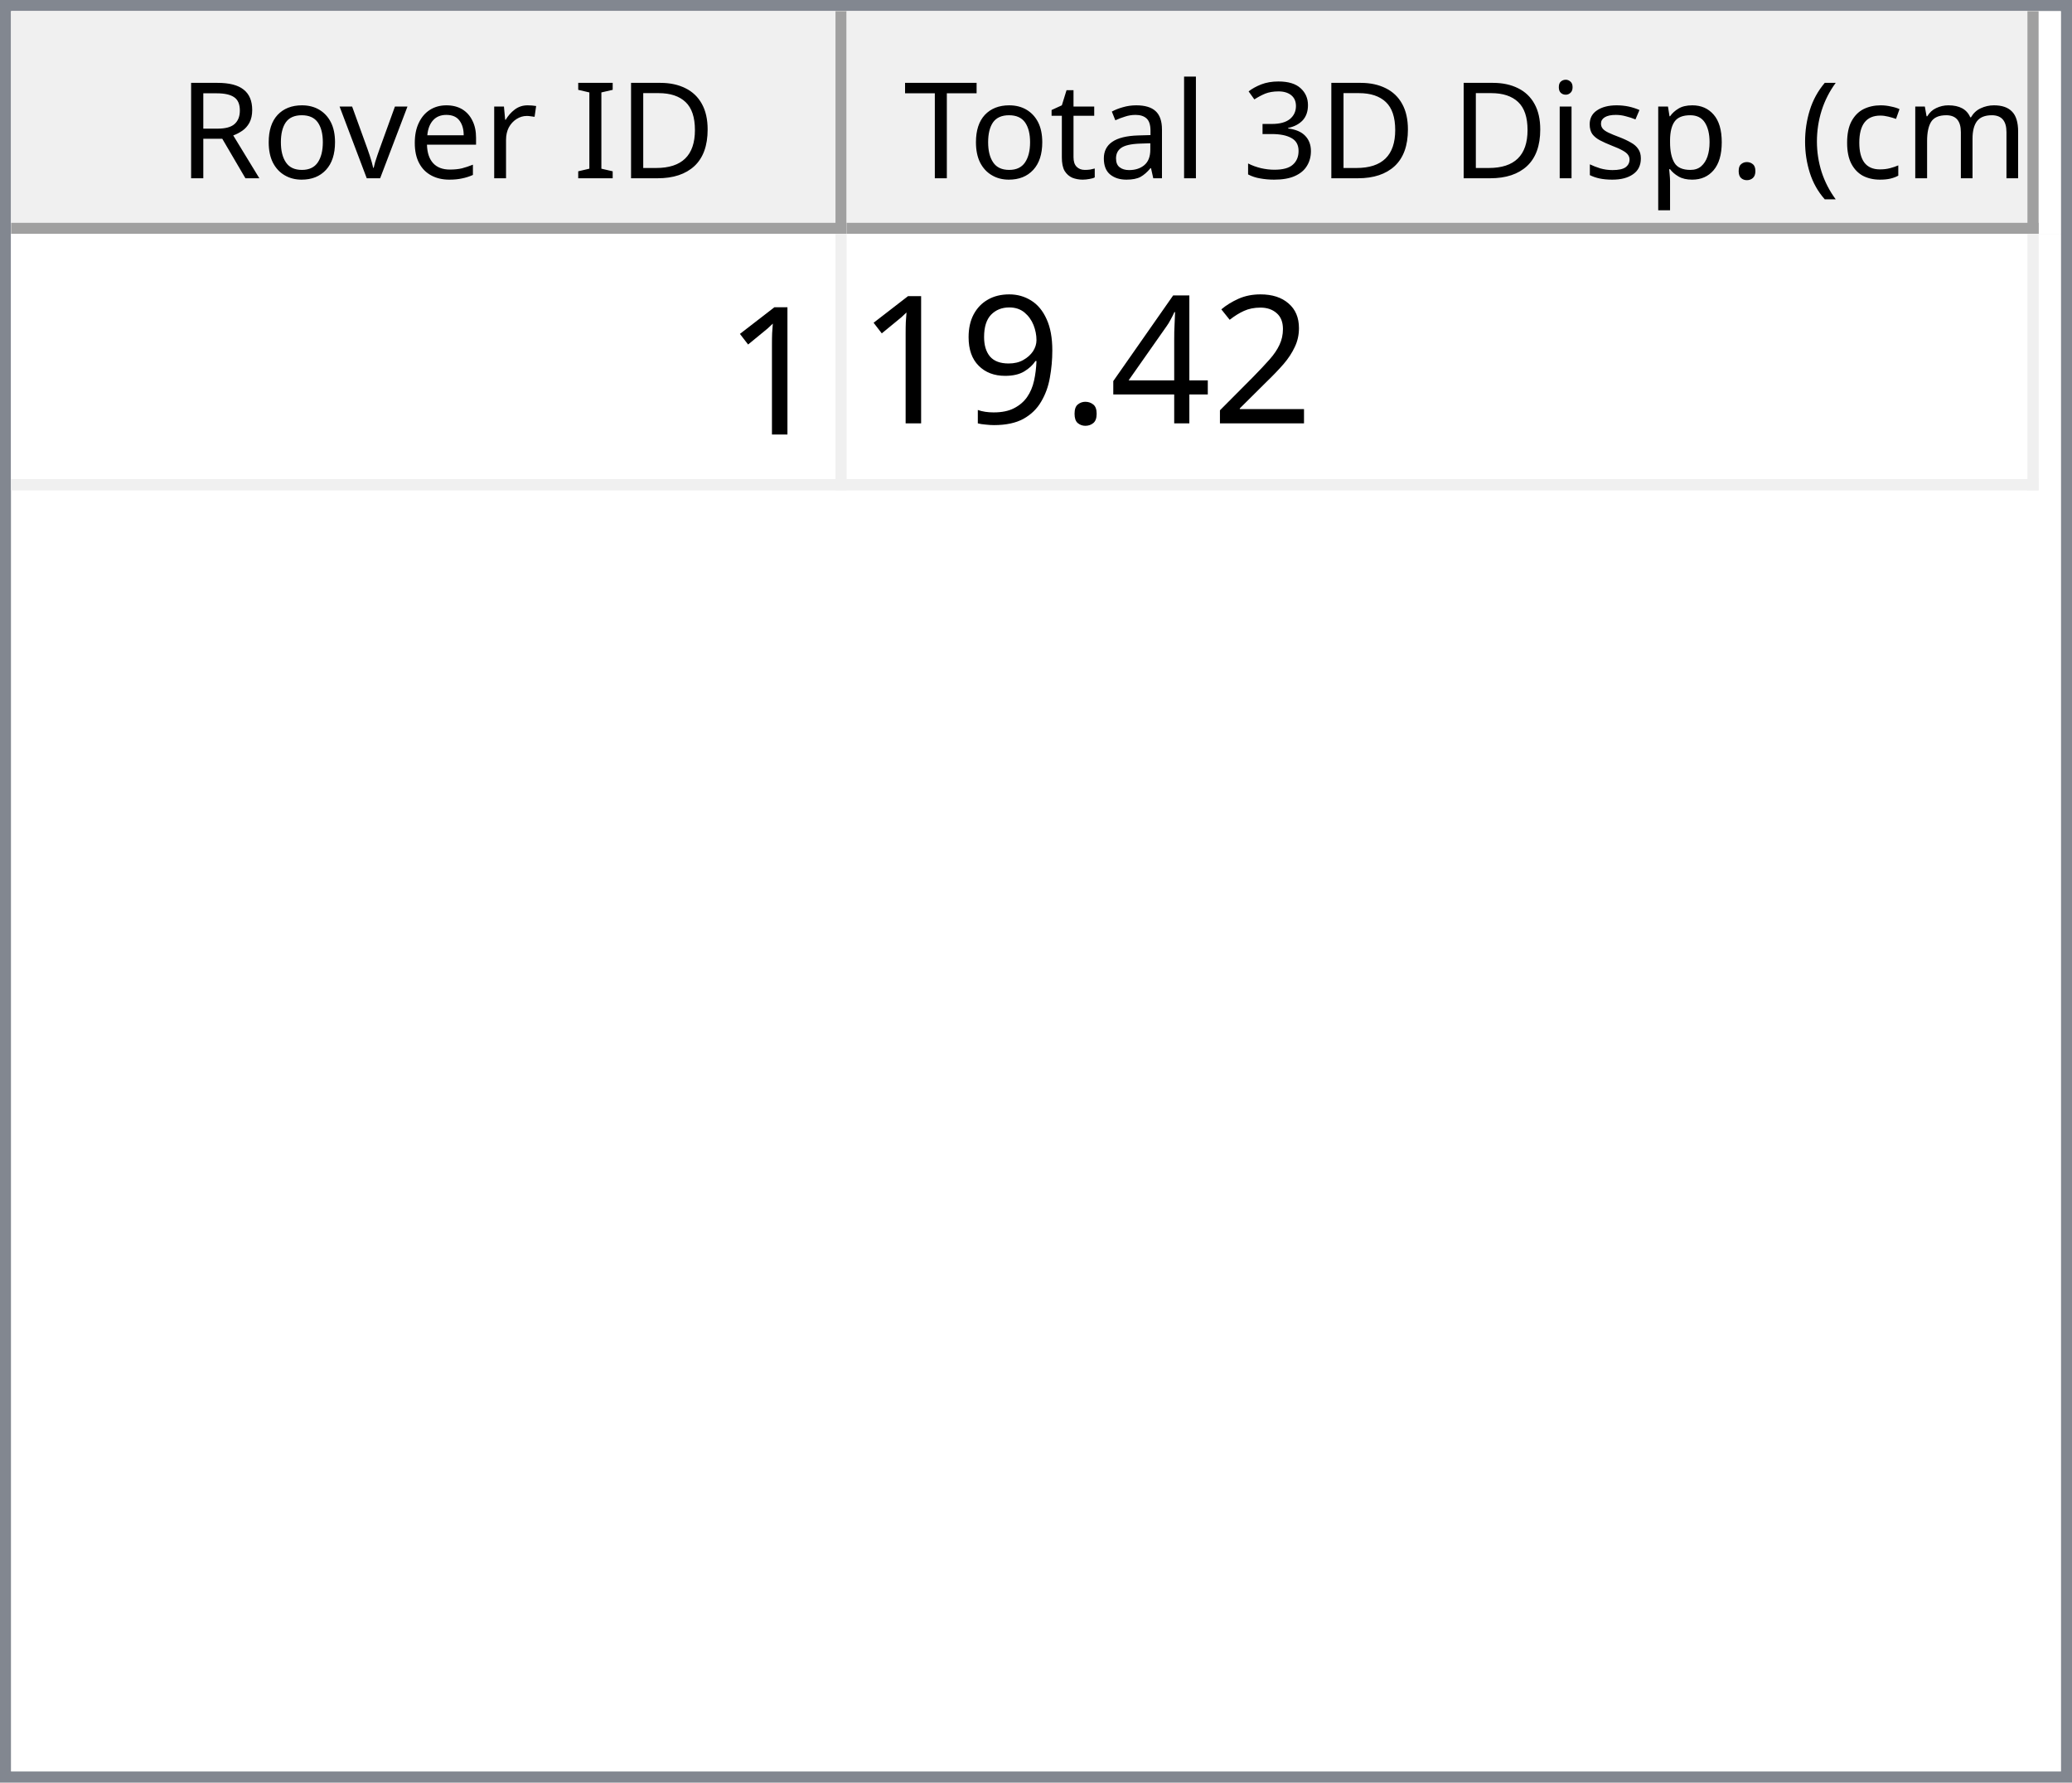
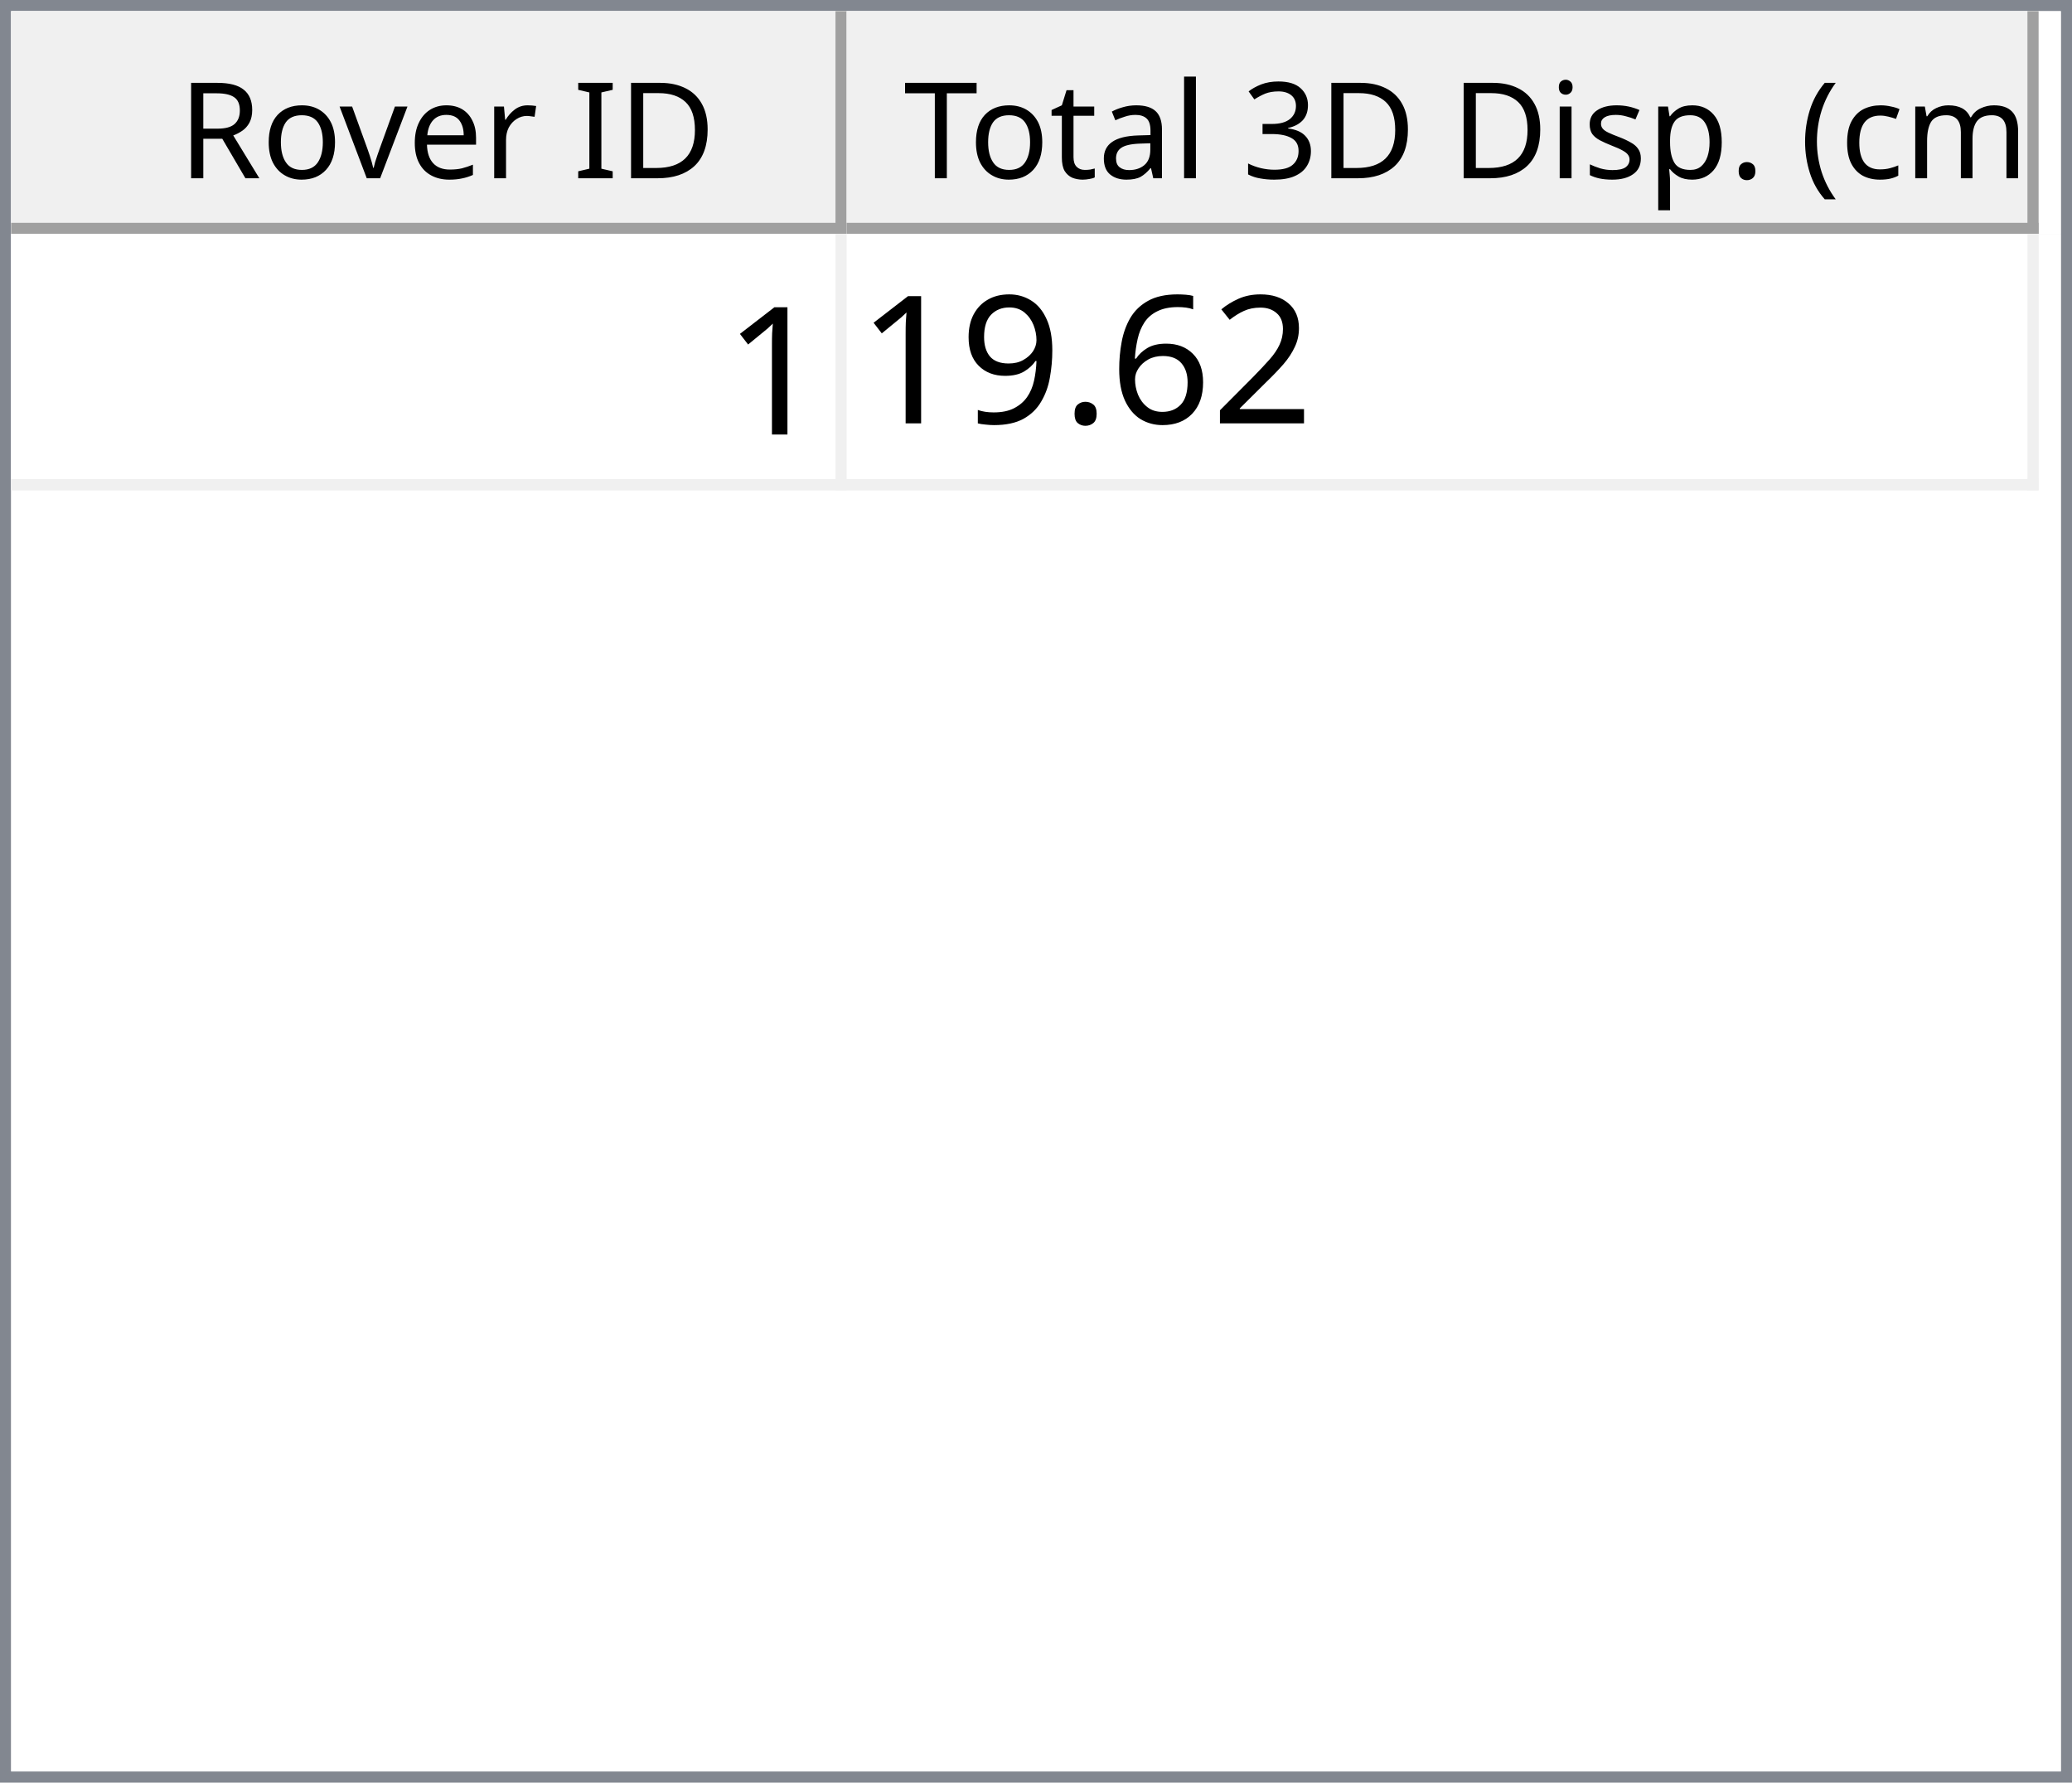
<svg xmlns="http://www.w3.org/2000/svg" style="fill-opacity:1; color-rendering:auto; color-interpolation:auto; text-rendering:auto; stroke:black; stroke-linecap:square; stroke-miterlimit:10; shape-rendering:auto; stroke-opacity:1; fill:black; stroke-dasharray:none; font-weight:normal; stroke-width:1; font-family:'Dialog'; font-style:normal; stroke-linejoin:miter; font-size:12px; stroke-dashoffset:0; image-rendering:auto;" width="186" height="160">
  <defs id="genericDefs" />
  <g>
    <defs id="defs1">
      <clipPath clipPathUnits="userSpaceOnUse" id="clipPath1">
        <path d="M0 0 L186 0 L186 160 L0 160 L0 0 Z" />
      </clipPath>
      <clipPath clipPathUnits="userSpaceOnUse" id="clipPath2">
        <path d="M0 0 L0 160 L186 160 L186 0 Z" />
      </clipPath>
      <clipPath clipPathUnits="userSpaceOnUse" id="clipPath3">
        <path d="M0 0 L0 20 L184 20 L184 0 Z" />
      </clipPath>
      <clipPath clipPathUnits="userSpaceOnUse" id="clipPath4">
        <path d="M0 0 L0 20 L75 20 L75 0 Z" />
      </clipPath>
      <clipPath clipPathUnits="userSpaceOnUse" id="clipPath5">
        <path d="M1 1 L1 19 L74 19 L74 1 Z" />
      </clipPath>
      <clipPath clipPathUnits="userSpaceOnUse" id="clipPath6">
        <path d="M0 0 L0 18 L73 18 L73 0 Z" />
      </clipPath>
      <clipPath clipPathUnits="userSpaceOnUse" id="clipPath7">
        <path d="M-0.5 -0.5 L-0.5 19.5 L74.5 19.5 L74.5 -0.5 Z" />
      </clipPath>
      <clipPath clipPathUnits="userSpaceOnUse" id="clipPath8">
        <path d="M0 0 L0 20 L107 20 L107 0 Z" />
      </clipPath>
      <clipPath clipPathUnits="userSpaceOnUse" id="clipPath9">
        <path d="M1 1 L1 19 L106 19 L106 1 Z" />
      </clipPath>
      <clipPath clipPathUnits="userSpaceOnUse" id="clipPath10">
        <path d="M0 0 L0 18 L105 18 L105 0 Z" />
      </clipPath>
      <clipPath clipPathUnits="userSpaceOnUse" id="clipPath11">
        <path d="M-0.5 -0.5 L-0.5 19.5 L106.5 19.5 L106.5 -0.5 Z" />
      </clipPath>
      <clipPath clipPathUnits="userSpaceOnUse" id="clipPath12">
        <path d="M0 0 L0 138 L184 138 L184 0 Z" />
      </clipPath>
      <clipPath clipPathUnits="userSpaceOnUse" id="clipPath13">
        <path d="M0 0 L0 23 L182 23 L182 0 Z" />
      </clipPath>
      <clipPath clipPathUnits="userSpaceOnUse" id="clipPath14">
        <path d="M-0.5 -0.5 L-0.5 22.5 L181.5 22.5 L181.5 -0.5 Z" />
      </clipPath>
      <clipPath clipPathUnits="userSpaceOnUse" id="clipPath15">
        <path d="M0 0 L0 22 L74 22 L74 0 Z" />
      </clipPath>
      <clipPath clipPathUnits="userSpaceOnUse" id="clipPath16">
        <path d="M0 0 L0 22 L106 22 L106 0 Z" />
      </clipPath>
      <font horiz-adv-x="64.551" id="font1">
        <font-face ascent="107.91" descent="25.098" units-per-em="100" style="font-style:normal; font-family:Segoe UI; font-weight:normal;" />
        <missing-glyph horiz-adv-x="64.551" d="M8.109 0 L8.109 68.266 L56.453 68.266 L56.453 0 L8.109 0 ZM15.328 7.234 L49.219 7.234 L49.219 61.031 L15.328 61.031 L15.328 7.234 Z" />
        <glyph unicode="D" horiz-adv-x="70.117" d="M9.188 0 L9.188 70.016 L28.516 70.016 Q65.531 70.016 65.531 35.891 Q65.531 19.672 55.25 9.836 Q44.969 0 27.734 0 L9.188 0 ZM17.391 62.594 L17.391 7.422 L27.828 7.422 Q41.609 7.422 49.273 14.797 Q56.938 22.172 56.938 35.688 Q56.938 62.594 28.328 62.594 L17.391 62.594 Z" />
        <glyph unicode="I" horiz-adv-x="26.611" d="M17.391 0 L9.188 0 L9.188 70.016 L17.391 70.016 L17.391 0 Z" />
        <glyph unicode=" " horiz-adv-x="27.393" d="" />
        <glyph unicode="r" horiz-adv-x="34.766" d="M34.188 41.891 Q32.078 43.5 28.125 43.5 Q23 43.5 19.555 38.672 Q16.109 33.844 16.109 25.484 L16.109 0 L8.109 0 L8.109 50 L16.109 50 L16.109 39.703 L16.312 39.703 Q18.016 44.969 21.531 47.922 Q25.047 50.875 29.391 50.875 Q32.516 50.875 34.188 50.203 L34.188 41.891 Z" />
        <glyph unicode="e" horiz-adv-x="52.295" d="M48.297 23 L12.984 23 Q13.188 14.656 17.484 10.109 Q21.781 5.562 29.297 5.562 Q37.75 5.562 44.828 11.141 L44.828 3.609 Q38.234 -1.172 27.391 -1.172 Q16.797 -1.172 10.742 5.641 Q4.688 12.453 4.688 24.812 Q4.688 36.469 11.305 43.82 Q17.922 51.172 27.734 51.172 Q37.547 51.172 42.922 44.828 Q48.297 38.484 48.297 27.203 L48.297 23 ZM40.094 29.781 Q40.047 36.719 36.75 40.578 Q33.453 44.438 27.594 44.438 Q21.922 44.438 17.969 40.383 Q14.016 36.328 13.094 29.781 L40.094 29.781 Z" />
        <glyph unicode="v" horiz-adv-x="47.9" d="M47.406 50 L27.484 0 L19.625 0 L0.688 50 L9.469 50 L22.172 13.672 Q23.578 9.672 23.922 6.688 L24.125 6.688 Q24.609 10.453 25.688 13.484 L38.969 50 L47.406 50 Z" />
        <glyph unicode="o" horiz-adv-x="58.594" d="M29 -1.172 Q17.922 -1.172 11.305 5.836 Q4.688 12.844 4.688 24.422 Q4.688 37.016 11.57 44.094 Q18.453 51.172 30.172 51.172 Q41.359 51.172 47.633 44.289 Q53.906 37.406 53.906 25.203 Q53.906 13.234 47.141 6.031 Q40.375 -1.172 29 -1.172 ZM29.594 44.438 Q21.875 44.438 17.383 39.188 Q12.891 33.938 12.891 24.703 Q12.891 15.828 17.43 10.695 Q21.969 5.562 29.594 5.562 Q37.359 5.562 41.531 10.594 Q45.703 15.625 45.703 24.906 Q45.703 34.281 41.531 39.359 Q37.359 44.438 29.594 44.438 Z" />
        <glyph unicode="R" horiz-adv-x="59.814" d="M59.375 0 L49.609 0 L37.891 19.625 Q36.281 22.359 34.766 24.289 Q33.25 26.219 31.664 27.438 Q30.078 28.656 28.25 29.219 Q26.422 29.781 24.125 29.781 L17.391 29.781 L17.391 0 L9.188 0 L9.188 70.016 L30.078 70.016 Q34.672 70.016 38.555 68.867 Q42.438 67.719 45.289 65.375 Q48.141 63.031 49.758 59.547 Q51.375 56.062 51.375 51.375 Q51.375 47.703 50.273 44.656 Q49.172 41.609 47.148 39.211 Q45.125 36.812 42.266 35.133 Q39.406 33.453 35.844 32.516 L35.844 32.328 Q37.594 31.547 38.891 30.547 Q40.188 29.547 41.359 28.18 Q42.531 26.812 43.68 25.078 Q44.828 23.344 46.234 21.047 L59.375 0 ZM17.391 62.594 L17.391 37.203 L28.516 37.203 Q31.594 37.203 34.203 38.133 Q36.812 39.062 38.719 40.797 Q40.625 42.531 41.703 45.047 Q42.781 47.562 42.781 50.688 Q42.781 56.297 39.141 59.445 Q35.5 62.594 28.609 62.594 L17.391 62.594 Z" />
        <glyph unicode=")" horiz-adv-x="30.176" d="M8.297 -15.922 L1.172 -15.922 Q16.406 2.344 16.406 26.812 Q16.406 51.469 1.078 70.016 L8.297 70.016 Q23.531 52.156 23.531 26.703 Q23.531 1.375 8.297 -15.922 Z" />
        <glyph unicode="m" horiz-adv-x="86.133" d="M79.109 0 L71.094 0 L71.094 28.719 Q71.094 37.016 68.531 40.727 Q65.969 44.438 59.906 44.438 Q54.781 44.438 51.195 39.75 Q47.609 35.062 47.609 28.516 L47.609 0 L39.594 0 L39.594 29.688 Q39.594 44.438 28.219 44.438 Q22.953 44.438 19.531 40.016 Q16.109 35.594 16.109 28.516 L16.109 0 L8.109 0 L8.109 50 L16.109 50 L16.109 42.094 L16.312 42.094 Q21.625 51.172 31.844 51.172 Q36.969 51.172 40.773 48.312 Q44.578 45.453 46 40.828 Q51.562 51.172 62.594 51.172 Q79.109 51.172 79.109 30.812 L79.109 0 Z" />
        <glyph unicode="c" horiz-adv-x="46.191" d="M42.188 2.297 Q36.422 -1.172 28.516 -1.172 Q17.828 -1.172 11.258 5.789 Q4.688 12.75 4.688 23.828 Q4.688 36.188 11.766 43.68 Q18.844 51.172 30.672 51.172 Q37.25 51.172 42.281 48.734 L42.281 40.531 Q36.719 44.438 30.375 44.438 Q22.703 44.438 17.797 38.945 Q12.891 33.453 12.891 24.516 Q12.891 15.719 17.508 10.641 Q22.125 5.562 29.891 5.562 Q36.422 5.562 42.188 9.906 L42.188 2.297 Z" />
        <glyph unicode="(" horiz-adv-x="30.176" d="M29.109 -15.922 L21.969 -15.922 Q6.844 1.375 6.844 26.703 Q6.844 52.156 21.969 70.016 L29.203 70.016 Q13.875 51.469 13.875 26.812 Q13.875 2.344 29.109 -15.922 Z" />
        <glyph unicode="." horiz-adv-x="21.68" d="M10.891 -1.078 Q8.641 -1.078 7.055 0.539 Q5.469 2.156 5.469 4.391 Q5.469 6.641 7.055 8.273 Q8.641 9.906 10.891 9.906 Q13.188 9.906 14.797 8.273 Q16.406 6.641 16.406 4.391 Q16.406 2.156 14.797 0.539 Q13.188 -1.078 10.891 -1.078 Z" />
        <glyph unicode="p" horiz-adv-x="58.789" d="M16.312 7.234 L16.109 7.234 L16.109 -23 L8.109 -23 L8.109 50 L16.109 50 L16.109 41.219 L16.312 41.219 Q22.219 51.172 33.594 51.172 Q43.266 51.172 48.688 44.461 Q54.109 37.75 54.109 26.469 Q54.109 13.922 48 6.375 Q41.891 -1.172 31.297 -1.172 Q21.578 -1.172 16.312 7.234 ZM16.109 27.391 L16.109 20.406 Q16.109 14.203 20.141 9.883 Q24.172 5.562 30.375 5.562 Q37.641 5.562 41.773 11.133 Q45.906 16.703 45.906 26.609 Q45.906 34.969 42.047 39.703 Q38.188 44.438 31.594 44.438 Q24.609 44.438 20.359 39.578 Q16.109 34.719 16.109 27.391 Z" />
        <glyph unicode="s" horiz-adv-x="42.432" d="M5.078 1.812 L5.078 10.406 Q11.625 5.562 19.484 5.562 Q30.031 5.562 30.031 12.594 Q30.031 14.594 29.125 15.992 Q28.219 17.391 26.68 18.461 Q25.141 19.531 23.07 20.383 Q21 21.234 18.609 22.172 Q15.281 23.484 12.766 24.828 Q10.25 26.172 8.57 27.859 Q6.891 29.547 6.031 31.695 Q5.172 33.844 5.172 36.719 Q5.172 40.234 6.789 42.945 Q8.406 45.656 11.086 47.484 Q13.766 49.312 17.211 50.242 Q20.656 51.172 24.312 51.172 Q30.812 51.172 35.938 48.922 L35.938 40.828 Q30.422 44.438 23.25 44.438 Q21 44.438 19.195 43.922 Q17.391 43.406 16.094 42.477 Q14.797 41.547 14.086 40.258 Q13.375 38.969 13.375 37.406 Q13.375 35.453 14.086 34.133 Q14.797 32.812 16.164 31.789 Q17.531 30.766 19.484 29.938 Q21.438 29.109 23.922 28.125 Q27.25 26.859 29.883 25.516 Q32.516 24.172 34.375 22.484 Q36.234 20.797 37.234 18.602 Q38.234 16.406 38.234 13.375 Q38.234 9.672 36.602 6.938 Q34.969 4.203 32.234 2.398 Q29.5 0.594 25.93 -0.289 Q22.359 -1.172 18.453 -1.172 Q10.75 -1.172 5.078 1.812 Z" />
        <glyph unicode="i" horiz-adv-x="24.219" d="M12.203 62.703 Q10.062 62.703 8.547 64.164 Q7.031 65.625 7.031 67.875 Q7.031 70.125 8.547 71.609 Q10.062 73.094 12.203 73.094 Q14.406 73.094 15.945 71.609 Q17.484 70.125 17.484 67.875 Q17.484 65.719 15.945 64.211 Q14.406 62.703 12.203 62.703 ZM16.109 0 L8.109 0 L8.109 50 L16.109 50 L16.109 0 Z" />
        <glyph unicode="3" horiz-adv-x="53.906" d="M46.531 19.828 Q46.531 15.094 44.75 11.211 Q42.969 7.328 39.719 4.57 Q36.469 1.812 31.93 0.297 Q27.391 -1.219 21.922 -1.219 Q11.922 -1.219 6 2.594 L6 11.188 Q13.094 5.609 22.219 5.609 Q25.875 5.609 28.828 6.539 Q31.781 7.469 33.906 9.227 Q36.031 10.984 37.18 13.477 Q38.328 15.969 38.328 19.094 Q38.328 32.812 18.797 32.812 L12.984 32.812 L12.984 39.594 L18.5 39.594 Q35.797 39.594 35.797 52.484 Q35.797 64.406 22.609 64.406 Q15.188 64.406 8.688 59.422 L8.688 67.188 Q15.375 71.188 24.609 71.188 Q29 71.188 32.57 69.969 Q36.141 68.75 38.68 66.555 Q41.219 64.359 42.609 61.281 Q44 58.203 44 54.5 Q44 40.672 30.031 36.719 L30.031 36.531 Q33.594 36.141 36.625 34.797 Q39.656 33.453 41.852 31.305 Q44.047 29.156 45.289 26.25 Q46.531 23.344 46.531 19.828 Z" />
        <glyph unicode="l" horiz-adv-x="24.219" d="M16.109 0 L8.109 0 L8.109 74.031 L16.109 74.031 L16.109 0 Z" />
        <glyph unicode="a" horiz-adv-x="50.879" d="M43.891 0 L35.891 0 L35.891 7.812 L35.688 7.812 Q30.469 -1.172 20.312 -1.172 Q12.844 -1.172 8.617 2.781 Q4.391 6.734 4.391 13.281 Q4.391 27.297 20.906 29.594 L35.891 31.688 Q35.891 44.438 25.594 44.438 Q16.547 44.438 9.281 38.281 L9.281 46.484 Q16.656 51.172 26.266 51.172 Q43.891 51.172 43.891 32.516 L43.891 0 ZM35.891 25.297 L23.828 23.641 Q18.266 22.859 15.43 20.875 Q12.594 18.891 12.594 13.875 Q12.594 10.203 15.211 7.883 Q17.828 5.562 22.172 5.562 Q28.125 5.562 32.008 9.742 Q35.891 13.922 35.891 20.312 L35.891 25.297 Z" />
        <glyph unicode="t" horiz-adv-x="33.887" d="M31.297 0.484 Q28.469 -1.078 23.828 -1.078 Q10.688 -1.078 10.688 13.578 L10.688 43.172 L2.094 43.172 L2.094 50 L10.688 50 L10.688 62.203 L18.703 64.797 L18.703 50 L31.297 50 L31.297 43.172 L18.703 43.172 L18.703 14.984 Q18.703 9.969 20.414 7.82 Q22.125 5.672 26.078 5.672 Q29.109 5.672 31.297 7.328 L31.297 0.484 Z" />
        <glyph unicode="T" horiz-adv-x="52.393" d="M50.594 62.594 L30.375 62.594 L30.375 0 L22.172 0 L22.172 62.594 L2 62.594 L2 70.016 L50.594 70.016 L50.594 62.594 Z" />
      </font>
      <font horiz-adv-x="75.0" id="font2">
        <font-face ascent="100.537" descent="21.973" units-per-em="100" style="font-style:normal; font-family:sans-serif; font-weight:normal;" />
        <missing-glyph horiz-adv-x="75.0" d="M12.5 0 L12.5 62.5 L62.5 62.5 L62.5 0 L12.5 0 ZM14.062 1.562 L60.938 1.562 L60.938 60.938 L14.062 60.938 L14.062 1.562 Z" />
        <glyph unicode="1" horiz-adv-x="55.615" d="M37.25 0 L28.469 0 L28.469 56 Q25.297 52.984 20.141 49.953 Q14.984 46.922 10.891 45.406 L10.891 53.906 Q18.266 57.375 23.781 62.305 Q29.297 67.234 31.594 71.875 L37.25 71.875 L37.25 0 Z" />
        <glyph unicode="2" horiz-adv-x="55.615" d="M50.344 8.453 L50.344 0 L3.031 0 Q2.938 3.172 4.047 6.109 Q5.859 10.938 9.836 15.625 Q13.812 20.312 21.344 26.469 Q33.016 36.031 37.117 41.625 Q41.219 47.219 41.219 52.203 Q41.219 57.422 37.477 61.008 Q33.734 64.594 27.734 64.594 Q21.391 64.594 17.578 60.789 Q13.766 56.984 13.719 50.25 L4.688 51.172 Q5.609 61.281 11.664 66.578 Q17.719 71.875 27.938 71.875 Q38.234 71.875 44.242 66.164 Q50.25 60.453 50.25 52 Q50.25 47.703 48.492 43.555 Q46.734 39.406 42.656 34.812 Q38.578 30.219 29.109 22.219 Q21.188 15.578 18.945 13.211 Q16.703 10.844 15.234 8.453 L50.344 8.453 Z" />
-         <glyph unicode="4" horiz-adv-x="55.615" d="M32.328 0 L32.328 17.141 L1.266 17.141 L1.266 25.203 L33.938 71.578 L41.109 71.578 L41.109 25.203 L50.781 25.203 L50.781 17.141 L41.109 17.141 L41.109 0 L32.328 0 ZM32.328 25.203 L32.328 57.469 L9.906 25.203 L32.328 25.203 Z" />
+         <glyph unicode="6" horiz-adv-x="55.615" d="M49.75 54.047 L41.016 53.375 Q39.844 58.547 37.703 60.891 Q34.125 64.656 28.906 64.656 Q24.703 64.656 21.531 62.312 Q17.391 59.281 14.992 53.469 Q12.594 47.656 12.5 36.922 Q15.672 41.75 20.266 44.094 Q24.859 46.438 29.891 46.438 Q38.672 46.438 44.852 39.969 Q51.031 33.5 51.031 23.25 Q51.031 16.5 48.125 10.719 Q45.219 4.938 40.141 1.859 Q35.062 -1.219 28.609 -1.219 Q17.625 -1.219 10.695 6.859 Q3.766 14.938 3.766 33.5 Q3.766 54.25 11.422 63.672 Q18.109 71.875 29.438 71.875 Q37.891 71.875 43.289 67.141 Q48.688 62.406 49.75 54.047 ZM13.875 23.188 Q13.875 18.656 15.797 14.508 Q17.719 10.359 21.188 8.18 Q24.656 6 28.469 6 Q34.031 6 38.039 10.492 Q42.047 14.984 42.047 22.703 Q42.047 30.125 38.086 34.398 Q34.125 38.672 28.125 38.672 Q22.172 38.672 18.023 34.398 Q13.875 30.125 13.875 23.188 Z" />
        <glyph unicode="." horiz-adv-x="27.783" d="M9.078 0 L9.078 10.016 L19.094 10.016 L19.094 0 L9.078 0 Z" />
        <glyph unicode="9" horiz-adv-x="55.615" d="M5.469 16.547 L13.922 17.328 Q14.984 11.375 18.016 8.688 Q21.047 6 25.781 6 Q29.828 6 32.883 7.859 Q35.938 9.719 37.891 12.82 Q39.844 15.922 41.164 21.195 Q42.484 26.469 42.484 31.938 Q42.484 32.516 42.438 33.688 Q39.797 29.5 35.234 26.883 Q30.672 24.266 25.344 24.266 Q16.453 24.266 10.305 30.711 Q4.156 37.156 4.156 47.703 Q4.156 58.594 10.578 65.234 Q17 71.875 26.656 71.875 Q33.641 71.875 39.43 68.117 Q45.219 64.359 48.219 57.398 Q51.219 50.438 51.219 37.25 Q51.219 23.531 48.242 15.406 Q45.266 7.281 39.383 3.031 Q33.5 -1.219 25.594 -1.219 Q17.188 -1.219 11.867 3.445 Q6.547 8.109 5.469 16.547 ZM41.453 48.141 Q41.453 55.719 37.43 60.156 Q33.406 64.594 27.734 64.594 Q21.875 64.594 17.531 59.812 Q13.188 55.031 13.188 47.406 Q13.188 40.578 17.312 36.305 Q21.438 32.031 27.484 32.031 Q33.594 32.031 37.523 36.305 Q41.453 40.578 41.453 48.141 Z" />
      </font>
    </defs>
    <g style="fill:white; stroke:white;">
      <rect x="0" y="0" width="186" style="clip-path:url(#clipPath1); stroke:none;" height="160" />
    </g>
    <g style="fill:white; text-rendering:optimizeSpeed; color-rendering:optimizeSpeed; image-rendering:optimizeSpeed; shape-rendering:crispEdges; stroke:white; color-interpolation:sRGB;">
      <rect x="0" width="186" height="160" y="0" style="stroke:none;" />
      <path style="stroke:none;" d="M0 160 L186 160 L186 0 L0 0 Z" />
    </g>
    <g style="fill:rgb(240,240,240); font-family:'Segoe UI'; stroke:rgb(240,240,240);">
      <rect x="0" y="0" width="186" style="clip-path:url(#clipPath2); stroke:none;" height="160" />
    </g>
    <g style="fill:rgb(130,135,144); font-family:'Segoe UI'; stroke:rgb(130,135,144);">
      <path d="M0 0 L186 0 L186 160 L0 160 L0 0 ZM1 1 L185 1 L185 159 L1 159 L1 1 Z" style="fill-rule:evenodd; clip-path:url(#clipPath2); stroke:none;" />
    </g>
    <g style="fill:white; font-family:'Segoe UI'; stroke:white;" transform="translate(1,1)">
      <rect x="0" y="0" width="184" style="clip-path:url(#clipPath3); stroke:none;" height="20" />
    </g>
    <g style="fill:rgb(240,240,240); font-family:'Segoe UI'; stroke:rgb(240,240,240);" transform="translate(1,1)">
      <rect x="0" y="0" width="75" style="clip-path:url(#clipPath4); stroke:none;" height="20" />
    </g>
    <g style="font-family:'Segoe UI';" transform="translate(2,2)">
      <text x="14" xml:space="preserve" y="14" style="clip-path:url(#clipPath6); stroke:none;">Rover ID</text>
    </g>
    <g style="fill:rgb(160,160,160); font-family:'Segoe UI'; stroke:rgb(160,160,160); stroke-linejoin:bevel;" transform="translate(1.5,1.5)">
      <line x1="74" x2="74" y1="0" style="fill:none; clip-path:url(#clipPath7);" y2="19" />
    </g>
    <g style="fill:rgb(160,160,160); font-family:'Segoe UI'; stroke:rgb(160,160,160); stroke-linejoin:bevel;" transform="matrix(1,0,0,1,1,1) translate(0.5,0.5)">
      <line x1="0" x2="74" y1="19" style="fill:none; clip-path:url(#clipPath7);" y2="19" />
    </g>
    <g style="fill:rgb(240,240,240); font-family:'Segoe UI'; stroke:rgb(240,240,240);" transform="translate(76,1)">
      <rect x="0" y="0" width="107" style="clip-path:url(#clipPath8); stroke:none;" height="20" />
    </g>
    <g style="font-family:'Segoe UI';" transform="translate(77,2)">
      <text x="1" xml:space="preserve" y="14" style="clip-path:url(#clipPath10); stroke:none;"> Total 3D Disp. (cm)</text>
    </g>
    <g style="fill:rgb(160,160,160); font-family:'Segoe UI'; stroke:rgb(160,160,160); stroke-linejoin:bevel;" transform="translate(76.5,1.5)">
      <line x1="106" x2="106" y1="0" style="fill:none; clip-path:url(#clipPath11);" y2="19" />
    </g>
    <g style="fill:rgb(160,160,160); font-family:'Segoe UI'; stroke:rgb(160,160,160); stroke-linejoin:bevel;" transform="matrix(1,0,0,1,76,1) translate(0.5,0.5)">
      <line x1="0" x2="106" y1="19" style="fill:none; clip-path:url(#clipPath11);" y2="19" />
    </g>
    <g style="fill:white; font-family:'Segoe UI'; stroke:white;" transform="translate(1,21)">
      <rect x="0" y="0" width="184" style="clip-path:url(#clipPath12); stroke:none;" height="138" />
    </g>
    <g style="fill:rgb(240,240,240); font-size:16px; font-family:sans-serif; stroke:rgb(240,240,240);" transform="translate(1,21)">
      <rect x="0" y="0" width="182" style="clip-path:url(#clipPath13); stroke:none;" height="23" />
      <line transform="translate(0.5,0.5)" x1="0" x2="181" y1="22" style="clip-path:url(#clipPath14); fill:none; stroke-linejoin:bevel;" y2="22" />
    </g>
    <g transform="matrix(1,0,0,1,1,21) translate(0.5,0.5)" style="fill:rgb(240,240,240); font-size:16px; font-family:sans-serif; stroke:rgb(240,240,240); stroke-linejoin:bevel;">
      <line x1="74" x2="74" y1="0" style="fill:none; clip-path:url(#clipPath14);" y2="22" />
    </g>
    <g transform="matrix(1,0,0,1,1,21) translate(0.5,0.5)" style="fill:rgb(240,240,240); font-size:16px; font-family:sans-serif; stroke:rgb(240,240,240); stroke-linejoin:bevel;">
      <line x1="181" x2="181" y1="0" style="fill:none; clip-path:url(#clipPath14);" y2="22" />
    </g>
    <g style="fill:white; font-size:16px; font-family:sans-serif; stroke:white;" transform="matrix(1,0,0,1,1,21)">
      <rect x="0" y="0" width="74" style="clip-path:url(#clipPath15); stroke:none;" height="22" />
      <text x="64" y="18" style="fill:black; clip-path:url(#clipPath15); stroke:none;" xml:space="preserve">1</text>
    </g>
    <g style="fill:white; font-size:16px; font-family:sans-serif; stroke:white;" transform="matrix(1,0,0,1,1,21) translate(75,0)">
      <rect x="0" y="0" width="106" style="clip-path:url(#clipPath16); stroke:none;" height="22" />
-       <text x="1" y="17" style="fill:black; clip-path:url(#clipPath16); stroke:none;" xml:space="preserve">19.42</text>
+       <text x="1" y="17" style="fill:black; clip-path:url(#clipPath16); stroke:none;" xml:space="preserve">19.62</text>
    </g>
  </g>
</svg>
